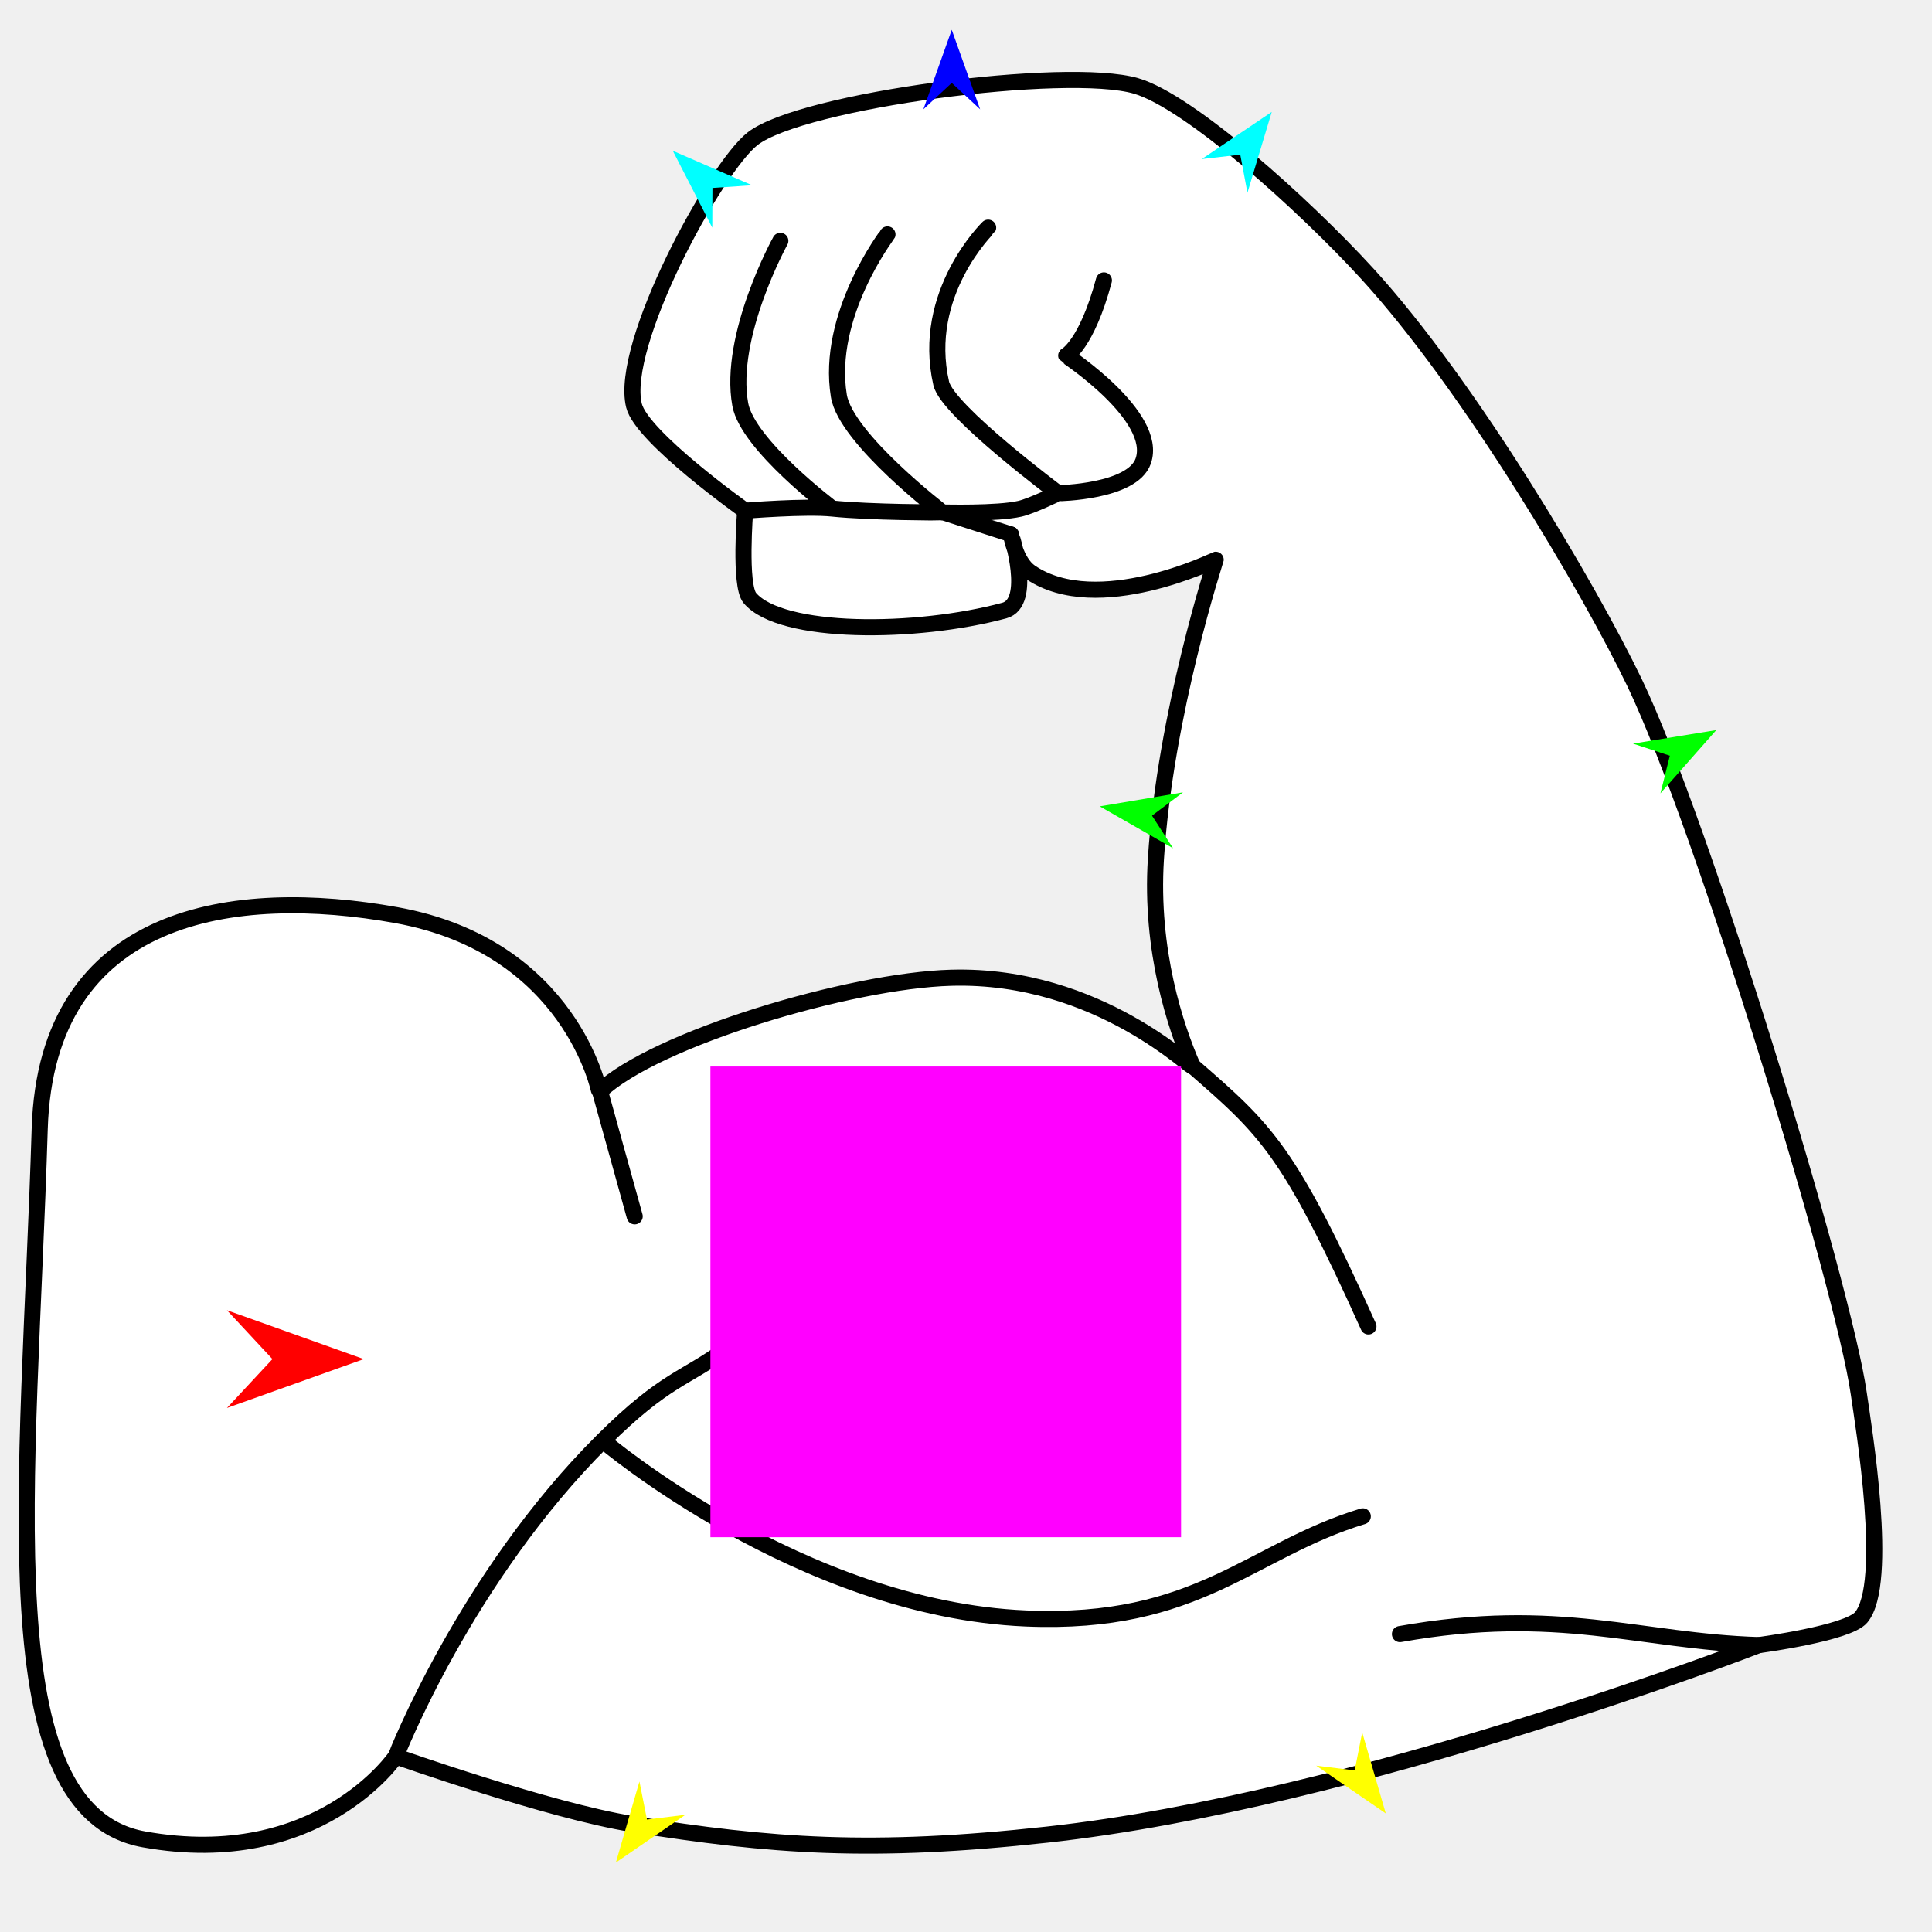
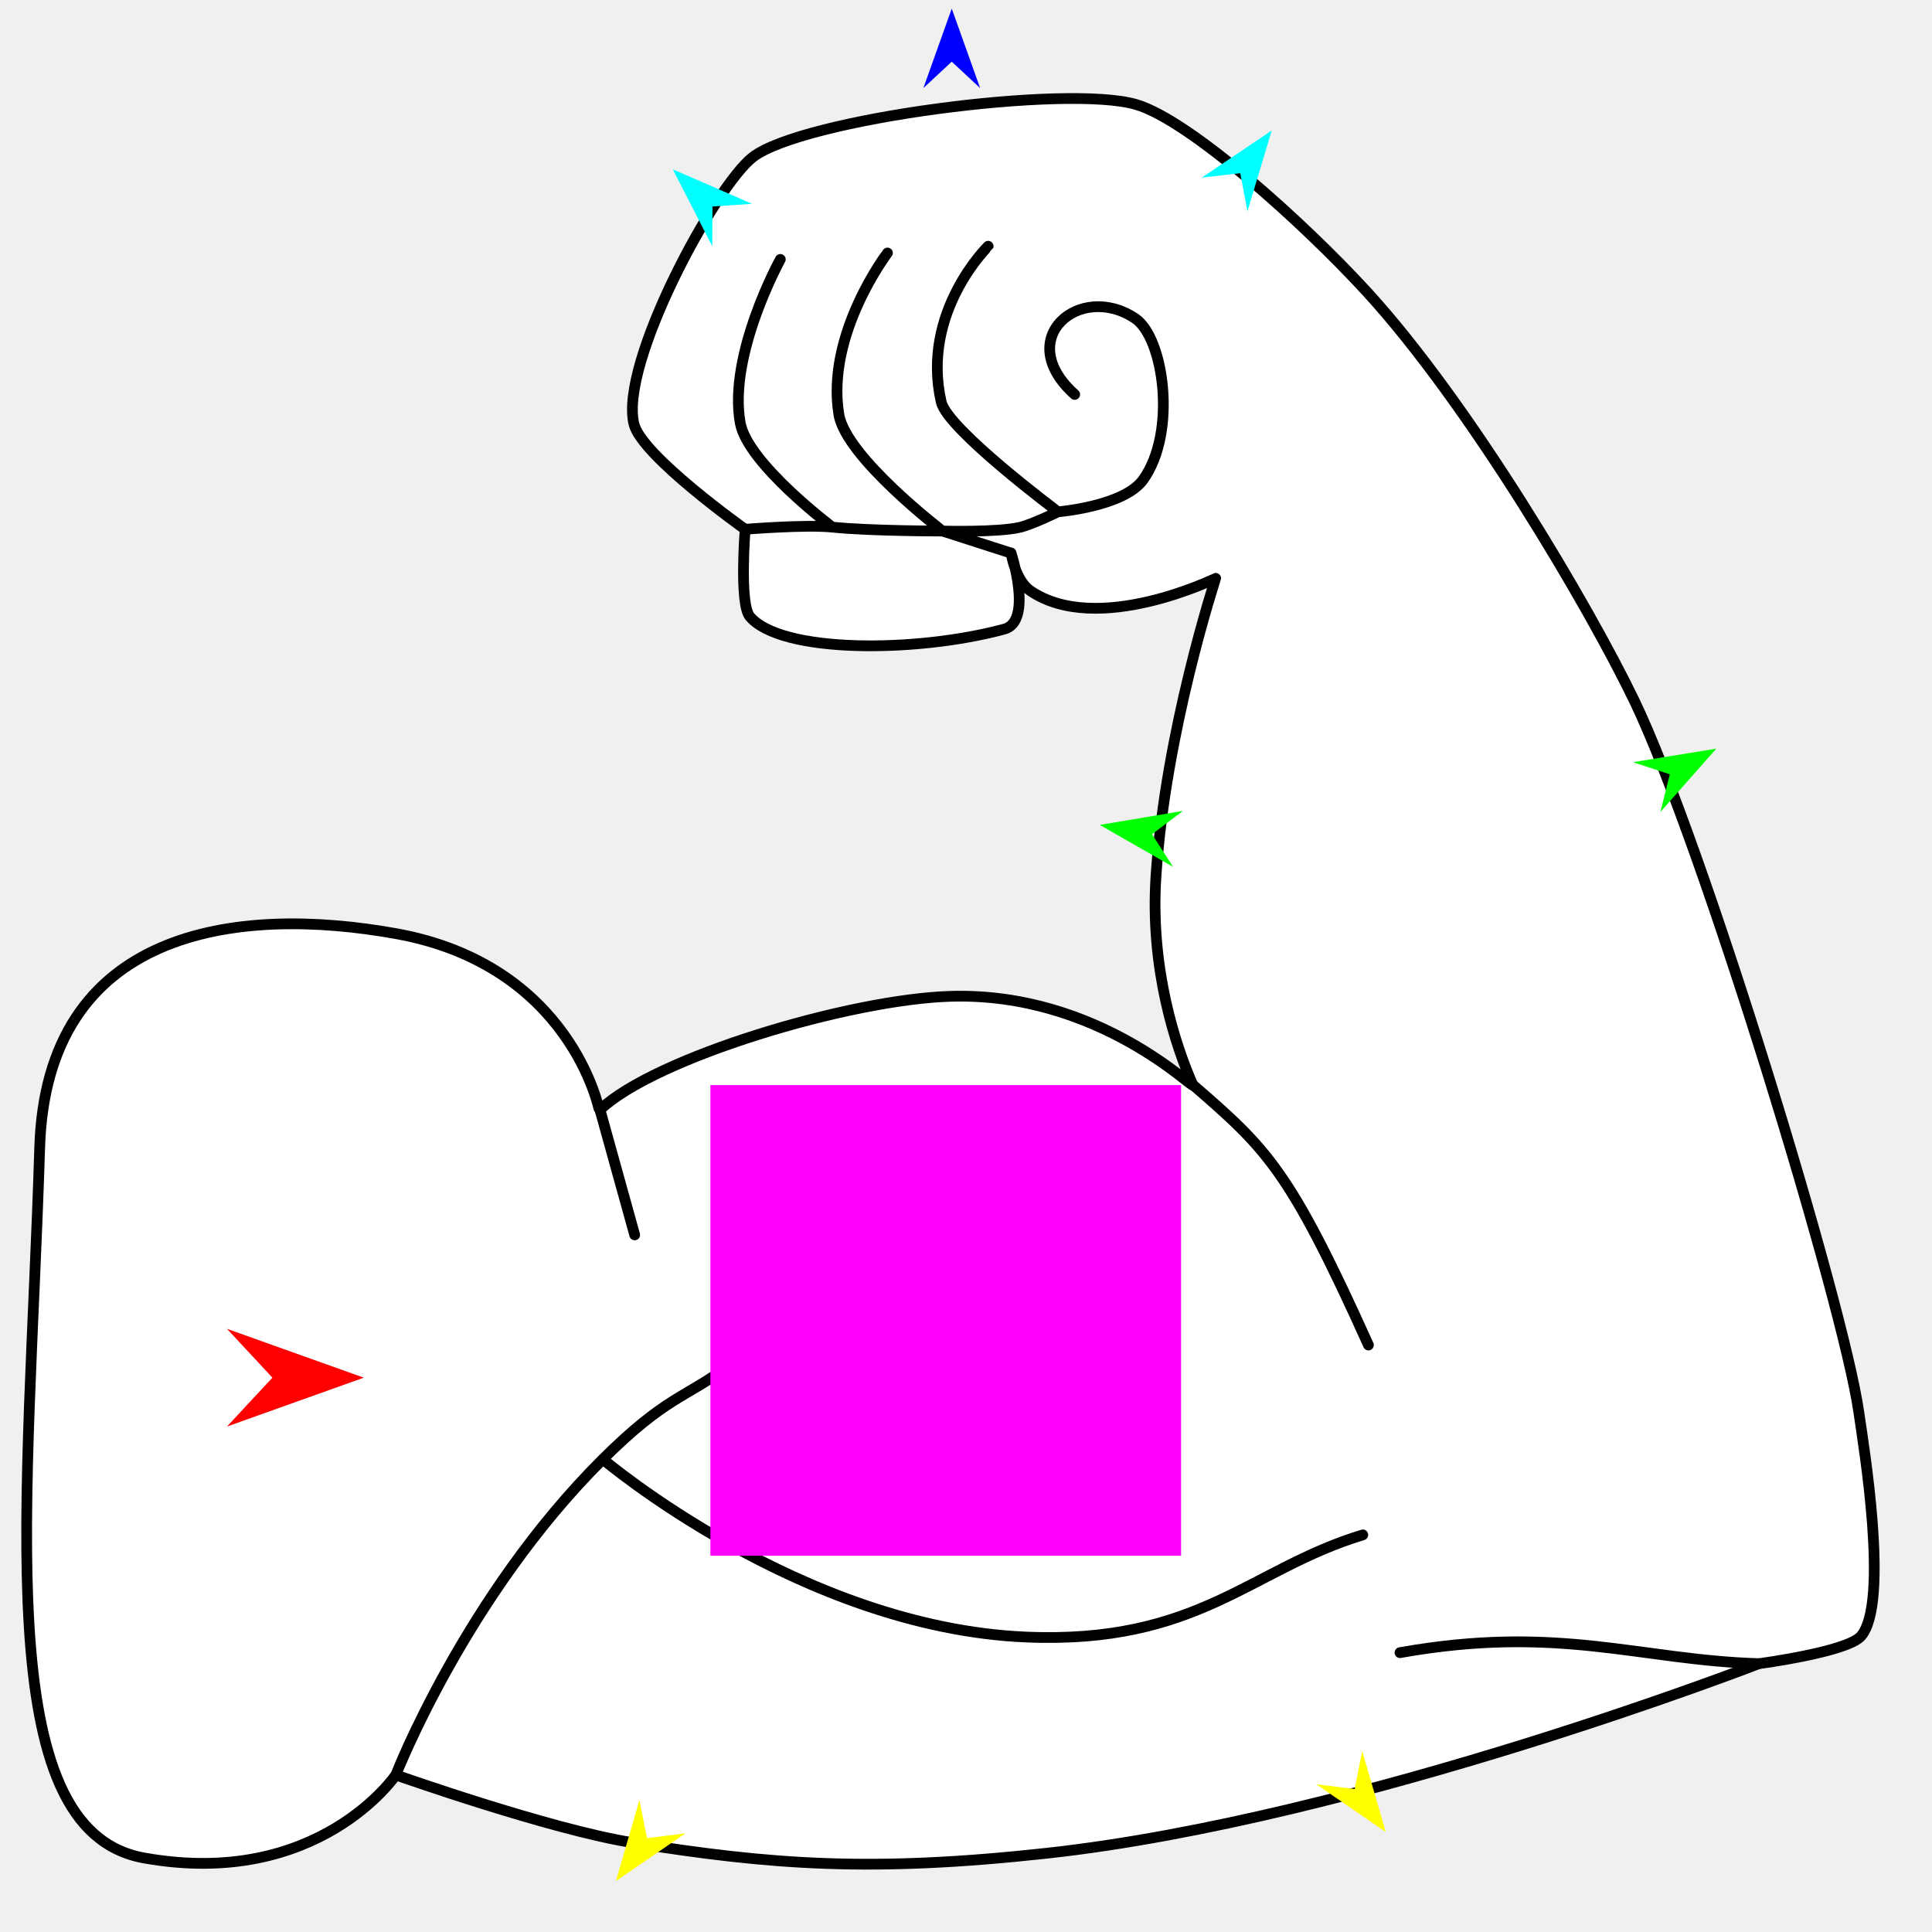
<svg xmlns="http://www.w3.org/2000/svg" version="1.1" id="Frame_0" width="720px" height="720px">
  <g id="muscle_arm">
    <g id="muscle_arm">
-       <path fill="#ffffff" fill-rule="evenodd" stroke="#000000" stroke-width="6" stroke-linecap="round" stroke-linejoin="round" d="M 453.048 208.605 C 453.041 208.606 408.981 230.248 384.029 213.285 C 378.324 209.407 376.811 199.214 376.810 199.213 C 376.810 199.215 385.072 224.615 374.272 227.531 C 341.459 236.393 291.031 236.616 279.444 222.848 C 275.470 218.125 277.695 190.333 277.695 190.329 C 277.691 190.325 239.189 163.001 236.268 151.146 C 230.691 128.511 266.598 62.465 280.512 51.666 C 298.946 37.360 397.490 24.461 423.402 32.026 C 443.294 37.833 485.937 76.234 509.367 101.807 C 547.926 143.894 592.515 219.797 609.107 254.310 C 634.411 306.944 686.952 478.971 692.720 519.332 C 694.452 531.453 704.240 590.221 693.578 602.786 C 688.537 608.727 655.492 613.080 655.488 613.081 C 655.462 613.088 506.449 670.958 390.264 683.710 C 324.756 690.900 287.306 688.035 235.562 679.754 C 204.940 674.854 147.522 654.558 147.513 654.555 C 147.504 654.558 118.770 697.145 53.669 685.485 C -4.575 675.053 10.724 553.781 14.793 420.739 C 17.281 339.385 87.887 330.256 147.667 341.035 C 212.745 352.770 223.311 406.739 223.318 406.745 C 223.318 406.745 223.557 406.700 223.593 406.666 C 244.098 387.181 316.726 365.437 354.443 364.372 C 409.937 362.806 445.759 400.238 444.473 397.300 C 438.148 382.854 428.595 354.376 430.775 320.032 C 434.212 265.884 453.046 208.616 453.048 208.605 Z" />
-       <path fill="none" stroke="#000000" stroke-width="6" stroke-linecap="round" stroke-linejoin="round" d="M 223.593 406.666 C 227.905 422.208 232.217 437.750 236.529 453.292 M 224.657 536.877 C 224.672 536.884 298.599 599.625 382.363 603.158 C 446.584 605.866 466.036 577.777 507.873 565.087 M 147.513 654.555 C 147.521 654.543 173.400 587.874 224.657 536.877 C 248.044 513.609 255.543 513.926 270.986 502.450 M 655.488 613.081 C 610.900 611.713 580.949 598.430 521.722 608.978 M 330.733 87.365 C 330.731 87.371 307.699 117.521 312.620 147.531 C 315.240 163.504 351.259 190.983 351.262 190.988 C 351.265 190.988 368.294 196.471 376.810 199.213 M 310.193 189.524 C 310.190 189.520 278.608 165.812 275.873 150.738 C 271.240 125.201 290.805 89.762 290.807 89.756 M 394.297 183.813 C 394.293 183.809 353.107 153.101 350.768 142.895 C 343.067 109.296 368.251 84.849 368.253 84.843 M 277.695 190.329 C 277.698 190.329 300.296 188.493 310.193 189.524 C 324.202 190.983 351.258 190.987 351.262 190.988 C 351.265 190.987 371.665 191.554 380.103 189.596 C 384.582 188.557 394.296 183.814 394.297 183.813 C 394.301 183.812 421.981 183.436 426.041 171.828 C 431.865 155.178 397.347 132.518 397.344 132.514 C 397.345 132.511 404.930 128.580 411.388 104.501 M 444.473 397.300 C 471.962 421.167 480.324 428.504 509.975 494.333 " />
+       <path fill="#ffffff" fill-rule="evenodd" stroke="#000000" stroke-width="4" stroke-linecap="round" stroke-linejoin="round" d="M 453.048 215.524 C 453.041 215.525 408.981 237.168 384.029 220.204 C 378.324 216.326 376.811 206.133 376.810 206.132 C 376.810 206.135 385.072 231.534 374.272 234.450 C 341.459 243.312 291.031 243.535 279.444 229.767 C 275.470 225.044 277.695 197.252 277.695 197.249 C 277.691 197.245 239.189 169.920 236.268 158.065 C 230.691 135.430 266.598 69.385 280.512 58.585 C 298.946 44.279 397.490 31.381 423.402 38.945 C 443.294 44.752 485.937 83.153 509.367 108.726 C 547.926 150.813 592.515 226.716 609.107 261.229 C 634.411 313.863 686.952 485.891 692.720 526.251 C 694.452 538.372 704.240 597.140 693.578 609.706 C 688.537 615.646 655.492 619.999 655.488 620.000 C 655.462 620.007 506.449 677.877 390.264 690.629 C 324.756 697.819 287.306 694.954 235.562 686.673 C 204.940 681.773 147.522 661.477 147.513 661.474 C 147.504 661.477 118.770 704.064 53.669 692.404 C -4.575 681.972 10.724 560.701 14.793 427.658 C 17.281 346.304 87.887 337.175 147.667 347.955 C 212.745 359.689 223.311 413.658 223.318 413.664 C 223.318 413.664 223.557 413.619 223.593 413.585 C 244.098 394.100 316.726 372.356 354.443 371.291 C 409.937 369.725 445.759 407.158 444.473 404.219 C 438.148 389.773 428.595 361.296 430.775 326.951 C 434.212 272.803 453.046 215.535 453.048 215.524 Z" />
+       <path fill="none" stroke="#000000" stroke-width="4" stroke-linecap="round" stroke-linejoin="round" d="M 223.593 413.585 C 227.905 429.127 232.217 444.669 236.529 460.211 M 224.657 543.797 C 224.672 543.803 298.599 606.544 382.363 610.077 C 446.584 612.786 466.036 584.696 507.873 572.006 M 147.513 661.474 C 147.521 661.463 173.400 594.793 224.657 543.797 C 248.044 520.528 255.543 520.845 270.986 509.369 M 655.488 620.000 C 610.900 618.632 580.949 605.349 521.722 615.897 M 330.733 94.284 C 330.731 94.290 307.699 124.440 312.620 154.450 C 315.240 170.424 351.259 197.902 351.262 197.907 C 351.265 197.908 368.294 203.390 376.810 206.132 M 310.193 196.443 C 310.190 196.439 278.608 172.731 275.873 157.658 C 271.240 132.120 290.805 96.681 290.807 96.675 M 394.297 190.732 C 394.293 190.728 353.107 160.020 350.768 149.814 C 343.067 116.215 368.251 91.768 368.253 91.762 M 277.695 197.249 C 277.698 197.248 300.296 195.412 310.193 196.443 C 324.202 197.902 351.258 197.907 351.262 197.907 C 351.265 197.907 371.665 198.474 380.103 196.515 C 384.582 195.476 394.296 190.733 394.297 190.732 C 394.301 190.731 418.890 188.752 426.041 178.747 C 438.716 161.014 433.715 125.835 423.044 118.675 C 402.471 104.873 377.213 126.175 400.515 147.004 M 444.473 404.219 C 471.962 428.086 480.324 435.423 509.975 501.253 " />
    </g>
    <g id="specs">
-       <path fill="#ff00ff" fill-rule="evenodd" stroke="none" d="M 264.746 572.866 C 264.763 572.866 440.131 572.866 440.148 572.866 C 440.148 572.849 440.148 397.481 440.148 397.464 C 440.131 397.464 264.763 397.464 264.746 397.464 C 264.746 397.481 264.746 572.849 264.746 572.866 Z" />
-       <path fill="#ff0000" fill-rule="evenodd" stroke="none" d="M 135.573 506.501 C 135.567 506.502 84.583 524.711 84.578 524.713 C 84.580 524.711 101.522 506.502 101.524 506.501 C 101.522 506.499 84.580 488.290 84.578 488.288 C 84.583 488.290 135.567 506.499 135.573 506.501 Z" />
-       <path fill="#0000ff" fill-rule="evenodd" stroke="none" d="M 354.688 11.113 C 354.689 11.116 365.266 40.731 365.267 40.734 C 365.266 40.733 354.689 30.892 354.688 30.891 C 354.687 30.892 344.110 40.733 344.109 40.734 C 344.110 40.731 354.687 11.116 354.688 11.113 Z" />
-       <path fill="#00ffff" fill-rule="evenodd" stroke="none" d="M 473.942 41.710 C 473.941 41.713 464.886 71.829 464.885 71.832 C 464.885 71.831 462.208 57.634 462.208 57.632 C 462.207 57.632 447.854 59.279 447.852 59.279 C 447.855 59.278 473.939 41.712 473.942 41.710 Z" />
-       <path fill="#00ffff" fill-rule="evenodd" stroke="none" d="M 250.730 56.189 C 250.732 56.192 265.446 84.834 265.447 84.837 C 265.447 84.835 265.504 70.043 265.504 70.041 C 265.506 70.041 280.264 69.032 280.266 69.032 C 280.263 69.031 250.733 56.190 250.730 56.189 Z" />
-       <path fill="#00ff00" fill-rule="evenodd" stroke="none" d="M 639.618 272.077 C 639.616 272.080 618.798 295.650 618.795 295.653 C 618.796 295.651 622.301 281.636 622.301 281.635 C 622.300 281.634 608.573 277.129 608.572 277.128 C 608.575 277.128 639.615 272.078 639.618 272.077 Z" />
-       <path fill="#00ff00" fill-rule="evenodd" stroke="none" d="M 409.845 300.507 C 409.848 300.506 440.859 295.284 440.862 295.284 C 440.861 295.285 429.319 303.973 429.317 303.974 C 429.318 303.975 437.152 316.113 437.153 316.114 C 437.150 316.113 409.848 300.508 409.845 300.507 Z" />
-       <path fill="#ffff00" fill-rule="evenodd" stroke="none" d="M 229.513 694.117 C 229.514 694.114 238.300 663.918 238.301 663.915 C 238.301 663.917 241.104 678.089 241.104 678.091 C 241.106 678.091 255.443 676.315 255.444 676.315 C 255.442 676.317 229.516 694.115 229.513 694.117 Z" />
-       <path fill="#ffff00" fill-rule="evenodd" stroke="none" d="M 516.443 675.818 C 516.442 675.815 507.657 645.620 507.656 645.616 C 507.656 645.618 504.853 659.790 504.853 659.792 C 504.851 659.792 490.514 658.016 490.512 658.016 C 490.515 658.018 516.441 675.816 516.443 675.818 Z" />
+       <path fill="#ff00ff" fill-rule="evenodd" stroke="none" d="M 264.746 579.785 C 264.763 579.785 440.131 579.785 440.148 579.785 C 440.148 579.768 440.148 404.401 440.148 404.383 C 440.131 404.383 264.763 404.383 264.746 404.383 C 264.746 404.401 264.746 579.768 264.746 579.785 Z" />
+       <path fill="#ff0000" fill-rule="evenodd" stroke="none" d="M 135.573 513.420 C 135.567 513.422 84.583 531.630 84.578 531.632 C 84.580 531.630 101.522 513.422 101.524 513.420 C 101.522 513.418 84.580 495.209 84.578 495.207 C 84.583 495.209 135.567 513.418 135.573 513.420 Z" />
+       <path fill="#0000ff" fill-rule="evenodd" stroke="none" d="M 354.688 3.205 C 354.689 3.208 365.266 32.824 365.267 32.827 C 365.266 32.826 354.689 22.984 354.688 22.984 C 354.687 22.984 344.110 32.826 344.109 32.827 C 344.110 32.824 354.687 3.208 354.688 3.205 Z" />
+       <path fill="#00ffff" fill-rule="evenodd" stroke="none" d="M 473.942 48.629 C 473.941 48.632 464.886 78.748 464.885 78.751 C 464.885 78.750 462.208 64.553 462.208 64.551 C 462.207 64.551 447.854 66.198 447.852 66.198 C 447.855 66.197 473.939 48.631 473.942 48.629 Z" />
+       <path fill="#00ffff" fill-rule="evenodd" stroke="none" d="M 250.730 63.108 C 250.732 63.111 265.446 91.753 265.447 91.756 C 265.447 91.755 265.504 76.962 265.504 76.960 C 265.506 76.960 280.264 75.952 280.266 75.952 C 280.263 75.950 250.733 63.109 250.730 63.108 Z" />
+       <path fill="#00ff00" fill-rule="evenodd" stroke="none" d="M 639.618 278.996 C 639.616 278.999 618.798 302.570 618.795 302.572 C 618.796 302.570 622.301 288.555 622.301 288.554 C 622.300 288.553 608.573 284.048 608.572 284.047 C 608.575 284.047 639.615 278.997 639.618 278.996 Z" />
+       <path fill="#00ff00" fill-rule="evenodd" stroke="none" d="M 409.845 307.426 C 409.848 307.425 440.859 302.203 440.862 302.203 C 440.861 302.204 429.319 310.892 429.317 310.893 C 429.318 310.894 437.152 323.032 437.153 323.033 C 437.150 323.032 409.848 307.427 409.845 307.426 Z" />
+       <path fill="#ffff00" fill-rule="evenodd" stroke="none" d="M 229.513 701.036 C 229.514 701.033 238.300 670.838 238.301 670.834 C 238.301 670.836 241.104 685.008 241.104 685.010 C 241.106 685.010 255.443 683.234 255.444 683.234 C 255.442 683.236 229.516 701.034 229.513 701.036 Z" />
+       <path fill="#ffff00" fill-rule="evenodd" stroke="none" d="M 516.443 682.737 C 516.442 682.734 507.657 652.539 507.656 652.536 C 507.656 652.537 504.853 666.710 504.853 666.711 C 504.851 666.711 490.514 664.936 490.512 664.935 C 490.515 664.937 516.441 682.735 516.443 682.737 Z" />
    </g>
  </g>
</svg>
